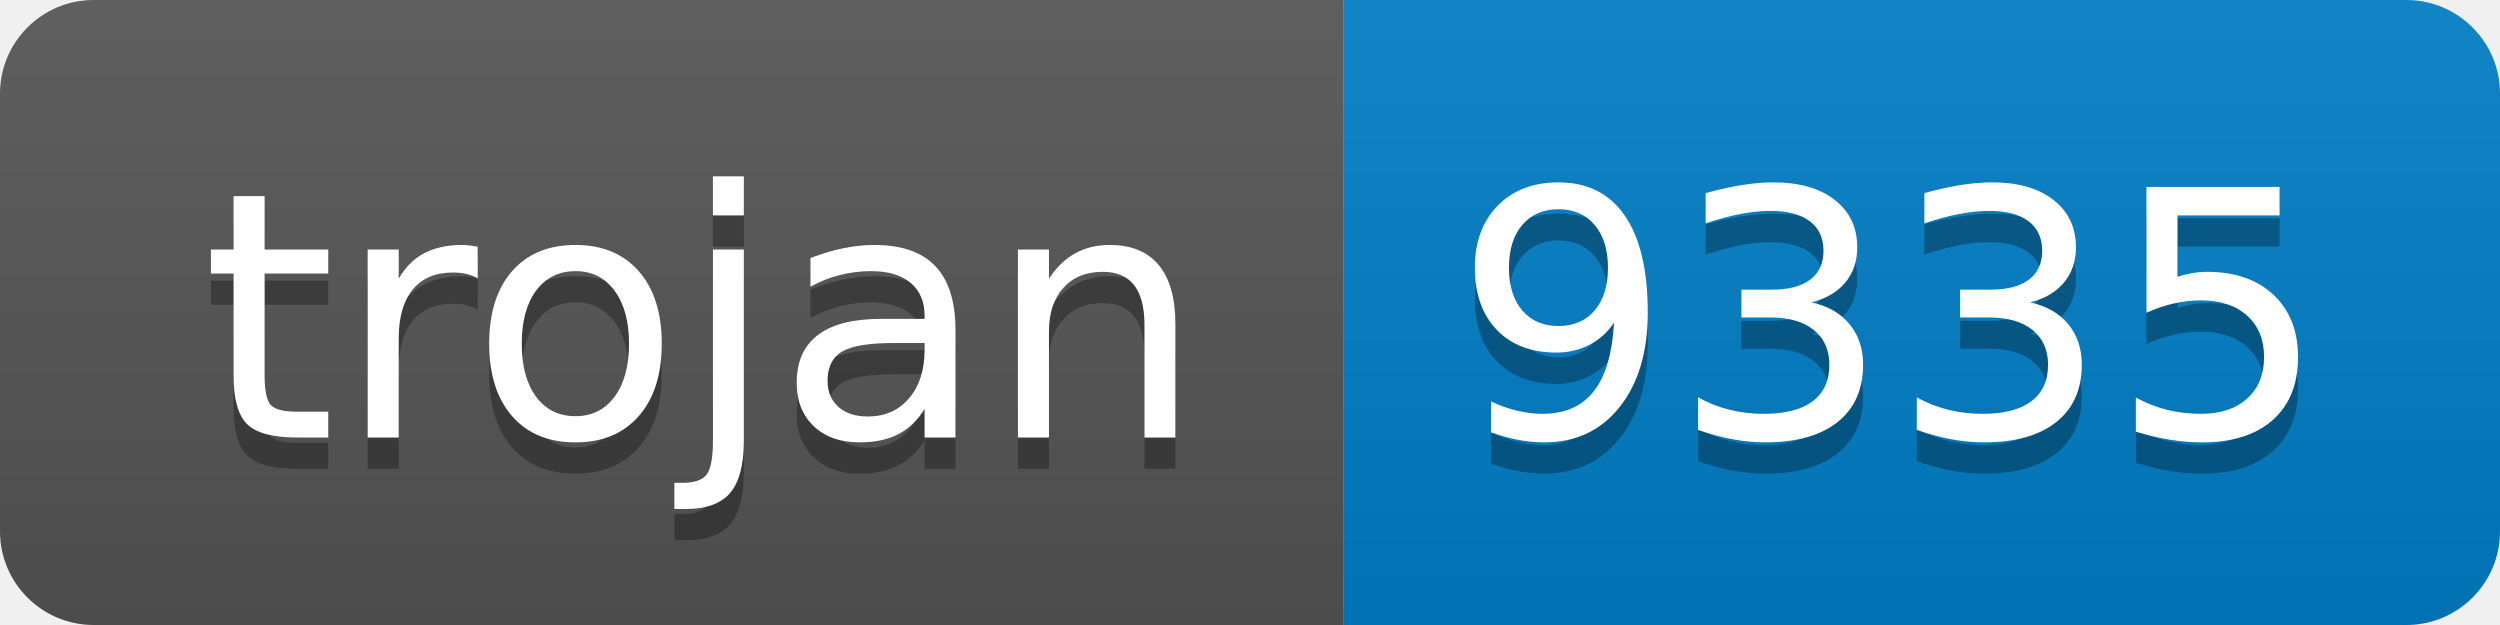
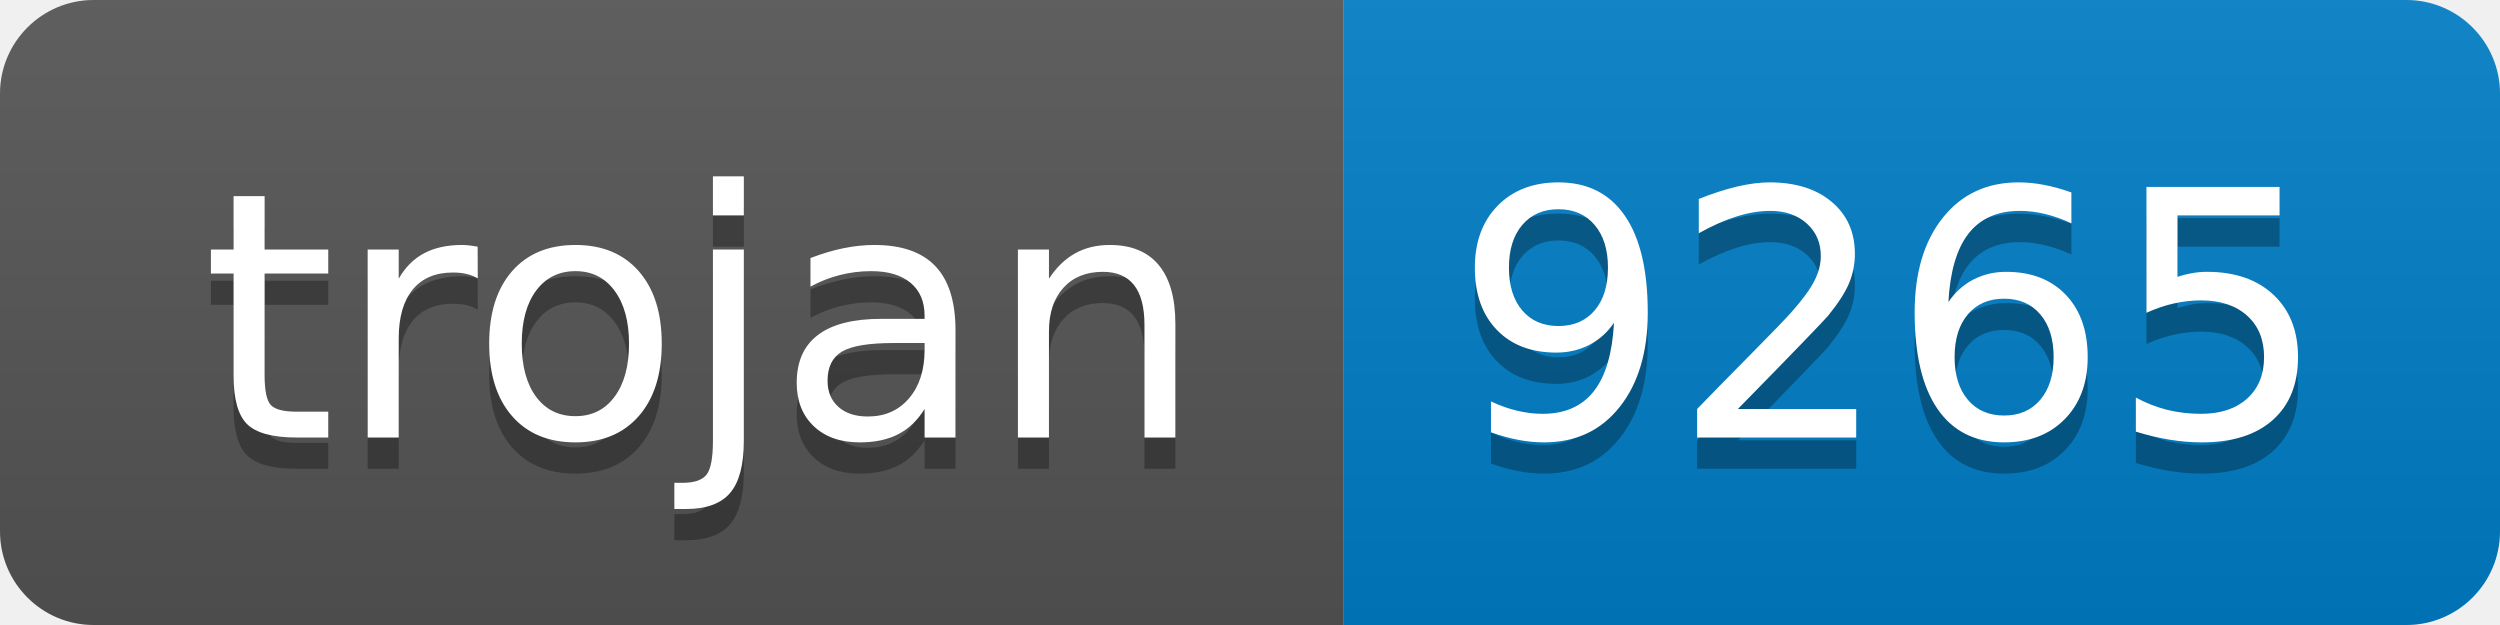
- <svg xmlns="http://www.w3.org/2000/svg" width="80" height="20" role="img" aria-label="trojan: 9335">
+ <svg xmlns="http://www.w3.org/2000/svg" width="80" height="20" role="img" aria-label="trojan: 9265">
  <linearGradient id="s" x2="0" y2="100%">
    <stop offset="0" stop-color="#bbb" stop-opacity=".1" />
    <stop offset="1" stop-opacity=".1" />
  </linearGradient>
  <clipPath id="r">
    <rect width="80" height="20" rx="3" fill="#fff" />
  </clipPath>
  <g clip-path="url(#r)">
    <rect width="43" height="20" fill="#555" />
    <rect x="43" width="37" height="20" fill="#007ec6" />
    <rect width="80" height="20" fill="url(#s)" />
  </g>
  <g fill="#fff" text-anchor="middle" font-family="Verdana,Geneva,DejaVu Sans,sans-serif" text-rendering="geometricPrecision" font-size="110">
    <text aria-hidden="true" x="225" y="150" fill="#010101" fill-opacity=".3" transform="scale(.1)" textLength="330">trojan</text>
    <text x="225" y="140" transform="scale(.1)" fill="#fff" textLength="330">trojan</text>
-     <text aria-hidden="true" x="605" y="150" fill="#010101" fill-opacity=".3" transform="scale(.1)" textLength="270">9335</text>
-     <text x="605" y="140" transform="scale(.1)" fill="#fff" textLength="270">9335</text>
+     <text aria-hidden="true" x="605" y="150" fill="#010101" fill-opacity=".3" transform="scale(.1)" textLength="270">9265</text>
+     <text x="605" y="140" transform="scale(.1)" fill="#fff" textLength="270">9265</text>
  </g>
</svg>
